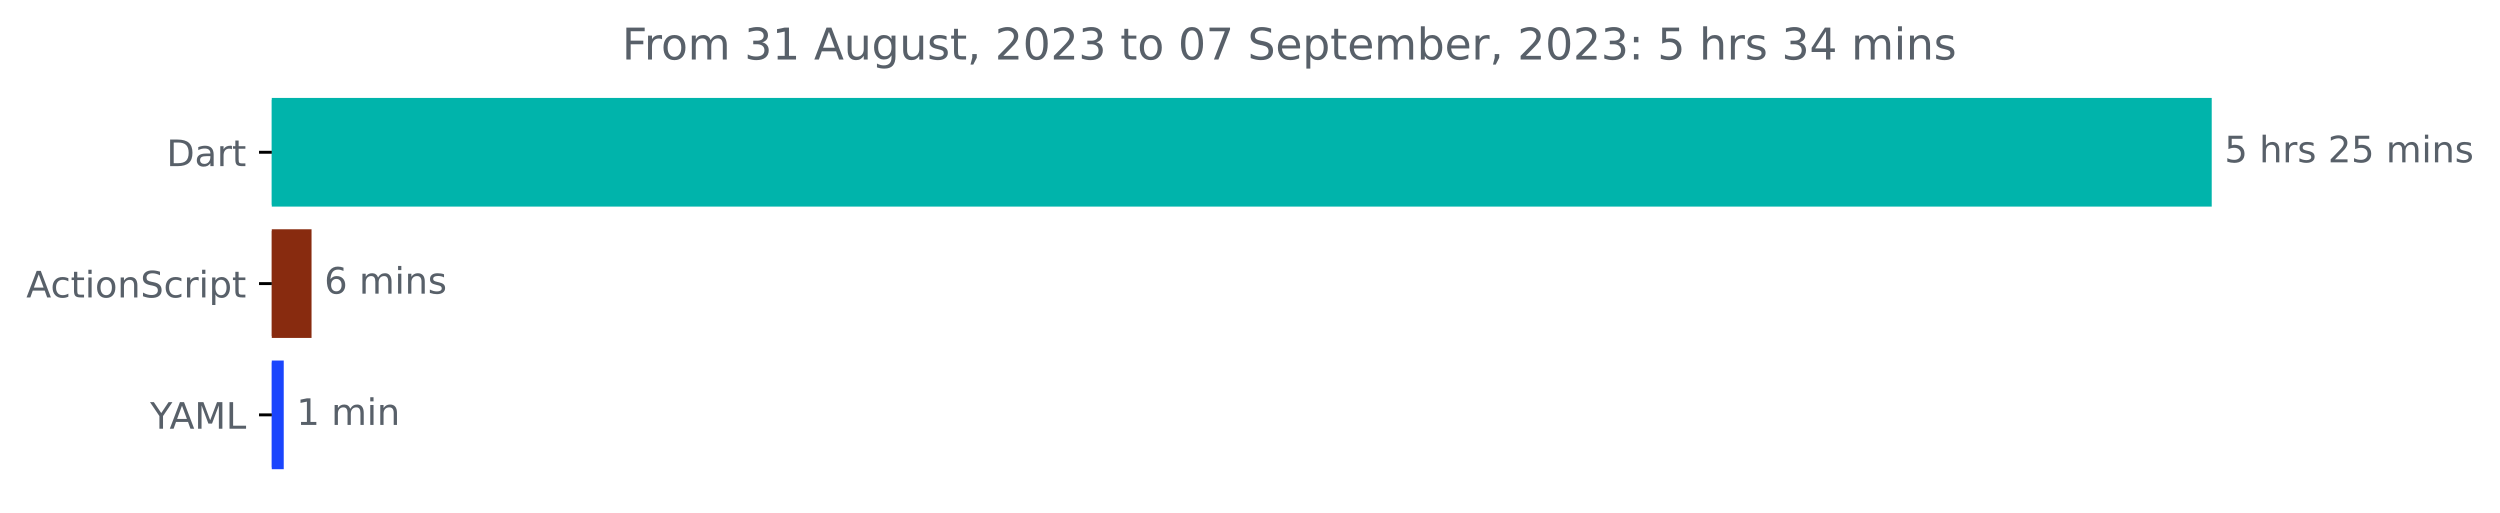
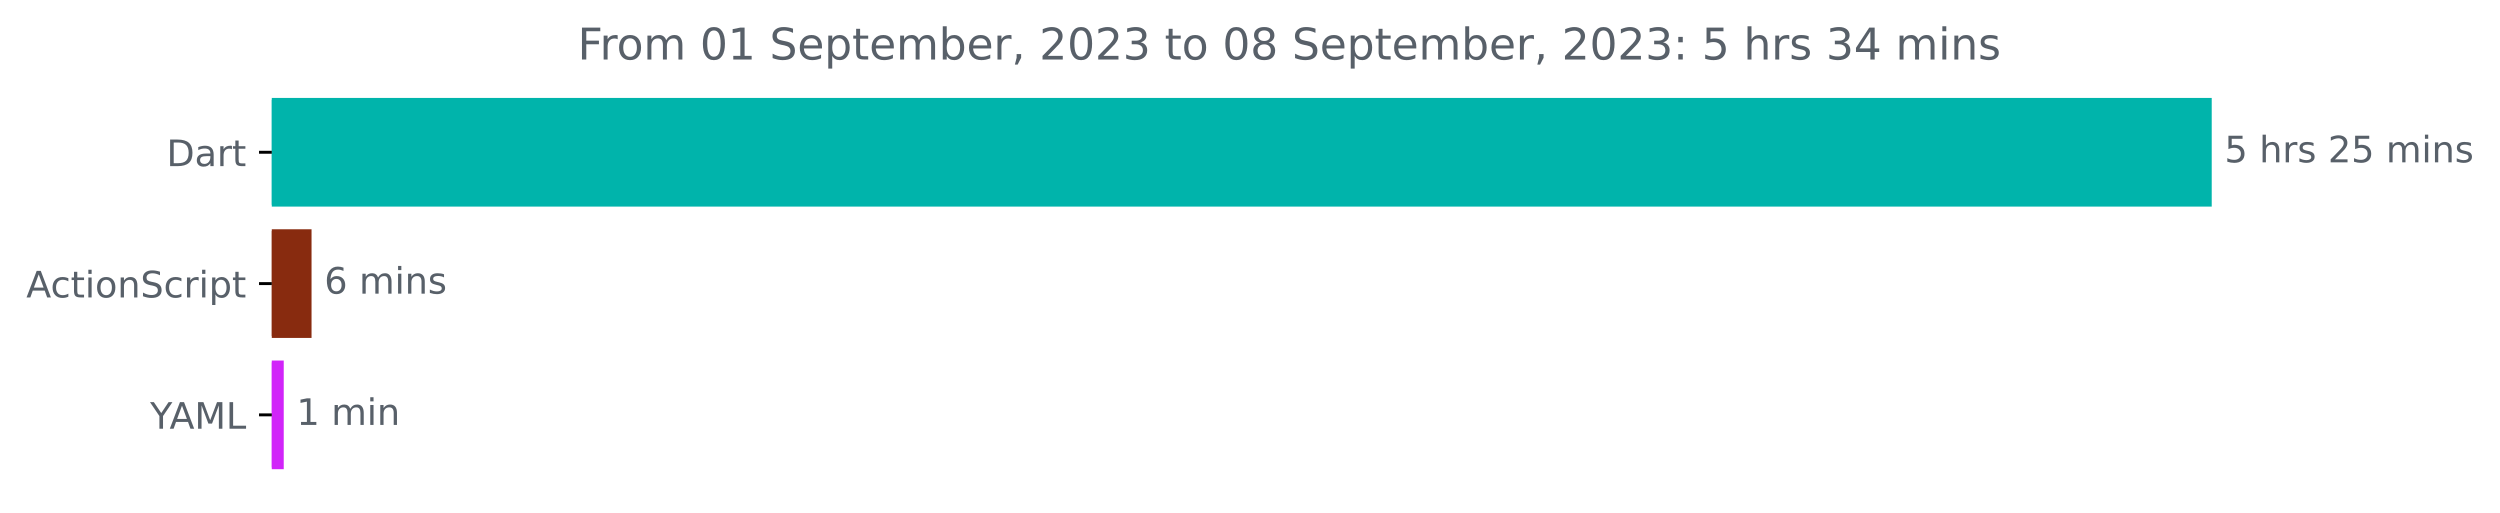
<svg xmlns="http://www.w3.org/2000/svg" xmlns:xlink="http://www.w3.org/1999/xlink" width="685.497pt" height="140.398pt" viewBox="0 0 685.497 140.398" version="1.1">
  <defs>
    <style type="text/css">*{stroke-linejoin: round; stroke-linecap: butt}</style>
  </defs>
  <g id="figure_1">
    <g id="patch_1">
      <path d="M 0 140.398  L 685.497 140.398  L 685.497 0  L 0 0  L 0 140.398  z " style="fill: none" />
    </g>
    <g id="axes_1">
      <g id="patch_2">
-         <path d="M 74.523 27.358  L 605.952 27.358  L 605.952 56.158  L 74.523 56.158  z " clip-path="url(#p97d8de7132)" style="fill: #00b4ab; stroke: #00b4ab; stroke-linejoin: miter" />
+         <path d="M 74.523 27.358  L 605.952 27.358  L 605.952 56.158  L 74.523 56.158  z " clip-path="url(#p45e8689c7c)" style="fill: #00b4ab; stroke: #00b4ab; stroke-linejoin: miter" />
      </g>
      <g id="patch_3">
-         <path d="M 74.523 63.358  L 84.925 63.358  L 84.925 92.158  L 74.523 92.158  z " clip-path="url(#p97d8de7132)" style="fill: #882b0f; stroke: #882b0f; stroke-linejoin: miter" />
+         <path d="M 74.523 63.358  L 84.925 63.358  L 84.925 92.158  L 74.523 92.158  z " clip-path="url(#p45e8689c7c)" style="fill: #882b0f; stroke: #882b0f; stroke-linejoin: miter" />
      </g>
      <g id="patch_4">
-         <path d="M 74.523 99.358  L 77.301 99.358  L 77.301 128.158  L 74.523 128.158  z " clip-path="url(#p97d8de7132)" style="fill: #1a45fd; stroke: #1a45fd; stroke-linejoin: miter" />
+         <path d="M 74.523 99.358  L 77.301 99.358  L 77.301 128.158  L 74.523 128.158  z " clip-path="url(#p45e8689c7c)" style="fill: #d124f9; stroke: #d124f9; stroke-linejoin: miter" />
      </g>
      <g id="matplotlib.axis_1" />
      <g id="matplotlib.axis_2">
        <g id="ytick_1">
          <g id="line2d_1">
            <defs>
-               <path id="me48ade24d5" d="M 0 0  L -3.5 0  " style="stroke: #000000; stroke-width: 0.8" />
+               <path id="mdd42c325bb" d="M 0 0  L -3.5 0  " style="stroke: #000000; stroke-width: 0.8" />
            </defs>
            <g>
-               <use xlink:href="#me48ade24d5" x="74.523" y="41.758" style="stroke: #000000; stroke-width: 0.8" />
+               <use xlink:href="#mdd42c325bb" x="74.523" y="41.758" style="stroke: #000000; stroke-width: 0.8" />
            </g>
          </g>
          <g id="text_1">
            <g style="fill: #586069" transform="translate(45.66406 45.55734)scale(0.1 -0.1)">
              <defs>
                <path id="DejaVuSans-44" d="M 1259 4147  L 1259 519  L 2022 519  Q 2988 519 3436 956  Q 3884 1394 3884 2338  Q 3884 3275 3436 3711  Q 2988 4147 2022 4147  L 1259 4147  z M 628 4666  L 1925 4666  Q 3281 4666 3915 4102  Q 4550 3538 4550 2338  Q 4550 1131 3912 565  Q 3275 0 1925 0  L 628 0  L 628 4666  z " transform="scale(0.015625)" />
                <path id="DejaVuSans-61" d="M 2194 1759  Q 1497 1759 1228 1600  Q 959 1441 959 1056  Q 959 750 1161 570  Q 1363 391 1709 391  Q 2188 391 2477 730  Q 2766 1069 2766 1631  L 2766 1759  L 2194 1759  z M 3341 1997  L 3341 0  L 2766 0  L 2766 531  Q 2569 213 2275 61  Q 1981 -91 1556 -91  Q 1019 -91 701 211  Q 384 513 384 1019  Q 384 1609 779 1909  Q 1175 2209 1959 2209  L 2766 2209  L 2766 2266  Q 2766 2663 2505 2880  Q 2244 3097 1772 3097  Q 1472 3097 1187 3025  Q 903 2953 641 2809  L 641 3341  Q 956 3463 1253 3523  Q 1550 3584 1831 3584  Q 2591 3584 2966 3190  Q 3341 2797 3341 1997  z " transform="scale(0.015625)" />
                <path id="DejaVuSans-72" d="M 2631 2963  Q 2534 3019 2420 3045  Q 2306 3072 2169 3072  Q 1681 3072 1420 2755  Q 1159 2438 1159 1844  L 1159 0  L 581 0  L 581 3500  L 1159 3500  L 1159 2956  Q 1341 3275 1631 3429  Q 1922 3584 2338 3584  Q 2397 3584 2469 3576  Q 2541 3569 2628 3553  L 2631 2963  z " transform="scale(0.015625)" />
                <path id="DejaVuSans-74" d="M 1172 4494  L 1172 3500  L 2356 3500  L 2356 3053  L 1172 3053  L 1172 1153  Q 1172 725 1289 603  Q 1406 481 1766 481  L 2356 481  L 2356 0  L 1766 0  Q 1100 0 847 248  Q 594 497 594 1153  L 594 3053  L 172 3053  L 172 3500  L 594 3500  L 594 4494  L 1172 4494  z " transform="scale(0.015625)" />
              </defs>
              <use xlink:href="#DejaVuSans-44" />
              <use xlink:href="#DejaVuSans-61" x="77.002" />
              <use xlink:href="#DejaVuSans-72" x="138.281" />
              <use xlink:href="#DejaVuSans-74" x="179.395" />
            </g>
          </g>
        </g>
        <g id="ytick_2">
          <g id="line2d_2">
            <g>
-               <use xlink:href="#me48ade24d5" x="74.523" y="77.758" style="stroke: #000000; stroke-width: 0.8" />
+               <use xlink:href="#mdd42c325bb" x="74.523" y="77.758" style="stroke: #000000; stroke-width: 0.8" />
            </g>
          </g>
          <g id="text_2">
            <g style="fill: #586069" transform="translate(7.2 81.55734)scale(0.1 -0.1)">
              <defs>
                <path id="DejaVuSans-41" d="M 2188 4044  L 1331 1722  L 3047 1722  L 2188 4044  z M 1831 4666  L 2547 4666  L 4325 0  L 3669 0  L 3244 1197  L 1141 1197  L 716 0  L 50 0  L 1831 4666  z " transform="scale(0.015625)" />
                <path id="DejaVuSans-63" d="M 3122 3366  L 3122 2828  Q 2878 2963 2633 3030  Q 2388 3097 2138 3097  Q 1578 3097 1268 2742  Q 959 2388 959 1747  Q 959 1106 1268 751  Q 1578 397 2138 397  Q 2388 397 2633 464  Q 2878 531 3122 666  L 3122 134  Q 2881 22 2623 -34  Q 2366 -91 2075 -91  Q 1284 -91 818 406  Q 353 903 353 1747  Q 353 2603 823 3093  Q 1294 3584 2113 3584  Q 2378 3584 2631 3529  Q 2884 3475 3122 3366  z " transform="scale(0.015625)" />
                <path id="DejaVuSans-69" d="M 603 3500  L 1178 3500  L 1178 0  L 603 0  L 603 3500  z M 603 4863  L 1178 4863  L 1178 4134  L 603 4134  L 603 4863  z " transform="scale(0.015625)" />
                <path id="DejaVuSans-6f" d="M 1959 3097  Q 1497 3097 1228 2736  Q 959 2375 959 1747  Q 959 1119 1226 758  Q 1494 397 1959 397  Q 2419 397 2687 759  Q 2956 1122 2956 1747  Q 2956 2369 2687 2733  Q 2419 3097 1959 3097  z M 1959 3584  Q 2709 3584 3137 3096  Q 3566 2609 3566 1747  Q 3566 888 3137 398  Q 2709 -91 1959 -91  Q 1206 -91 779 398  Q 353 888 353 1747  Q 353 2609 779 3096  Q 1206 3584 1959 3584  z " transform="scale(0.015625)" />
                <path id="DejaVuSans-6e" d="M 3513 2113  L 3513 0  L 2938 0  L 2938 2094  Q 2938 2591 2744 2837  Q 2550 3084 2163 3084  Q 1697 3084 1428 2787  Q 1159 2491 1159 1978  L 1159 0  L 581 0  L 581 3500  L 1159 3500  L 1159 2956  Q 1366 3272 1645 3428  Q 1925 3584 2291 3584  Q 2894 3584 3203 3211  Q 3513 2838 3513 2113  z " transform="scale(0.015625)" />
                <path id="DejaVuSans-53" d="M 3425 4513  L 3425 3897  Q 3066 4069 2747 4153  Q 2428 4238 2131 4238  Q 1616 4238 1336 4038  Q 1056 3838 1056 3469  Q 1056 3159 1242 3001  Q 1428 2844 1947 2747  L 2328 2669  Q 3034 2534 3370 2195  Q 3706 1856 3706 1288  Q 3706 609 3251 259  Q 2797 -91 1919 -91  Q 1588 -91 1214 -16  Q 841 59 441 206  L 441 856  Q 825 641 1194 531  Q 1563 422 1919 422  Q 2459 422 2753 634  Q 3047 847 3047 1241  Q 3047 1584 2836 1778  Q 2625 1972 2144 2069  L 1759 2144  Q 1053 2284 737 2584  Q 422 2884 422 3419  Q 422 4038 858 4394  Q 1294 4750 2059 4750  Q 2388 4750 2728 4690  Q 3069 4631 3425 4513  z " transform="scale(0.015625)" />
                <path id="DejaVuSans-70" d="M 1159 525  L 1159 -1331  L 581 -1331  L 581 3500  L 1159 3500  L 1159 2969  Q 1341 3281 1617 3432  Q 1894 3584 2278 3584  Q 2916 3584 3314 3078  Q 3713 2572 3713 1747  Q 3713 922 3314 415  Q 2916 -91 2278 -91  Q 1894 -91 1617 61  Q 1341 213 1159 525  z M 3116 1747  Q 3116 2381 2855 2742  Q 2594 3103 2138 3103  Q 1681 3103 1420 2742  Q 1159 2381 1159 1747  Q 1159 1113 1420 752  Q 1681 391 2138 391  Q 2594 391 2855 752  Q 3116 1113 3116 1747  z " transform="scale(0.015625)" />
              </defs>
              <use xlink:href="#DejaVuSans-41" />
              <use xlink:href="#DejaVuSans-63" x="66.658" />
              <use xlink:href="#DejaVuSans-74" x="121.639" />
              <use xlink:href="#DejaVuSans-69" x="160.848" />
              <use xlink:href="#DejaVuSans-6f" x="188.631" />
              <use xlink:href="#DejaVuSans-6e" x="249.812" />
              <use xlink:href="#DejaVuSans-53" x="313.191" />
              <use xlink:href="#DejaVuSans-63" x="376.668" />
              <use xlink:href="#DejaVuSans-72" x="431.648" />
              <use xlink:href="#DejaVuSans-69" x="472.762" />
              <use xlink:href="#DejaVuSans-70" x="500.545" />
              <use xlink:href="#DejaVuSans-74" x="564.021" />
            </g>
          </g>
        </g>
        <g id="ytick_3">
          <g id="line2d_3">
            <g>
-               <use xlink:href="#me48ade24d5" x="74.523" y="113.758" style="stroke: #000000; stroke-width: 0.8" />
+               <use xlink:href="#mdd42c325bb" x="74.523" y="113.758" style="stroke: #000000; stroke-width: 0.8" />
            </g>
          </g>
          <g id="text_3">
            <g style="fill: #586069" transform="translate(41.15 117.5573)scale(0.1 -0.1)">
              <defs>
                <path id="DejaVuSans-59" d="M -13 4666  L 666 4666  L 1959 2747  L 3244 4666  L 3922 4666  L 2272 2222  L 2272 0  L 1638 0  L 1638 2222  L -13 4666  z " transform="scale(0.015625)" />
                <path id="DejaVuSans-4d" d="M 628 4666  L 1569 4666  L 2759 1491  L 3956 4666  L 4897 4666  L 4897 0  L 4281 0  L 4281 4097  L 3078 897  L 2444 897  L 1241 4097  L 1241 0  L 628 0  L 628 4666  z " transform="scale(0.015625)" />
                <path id="DejaVuSans-4c" d="M 628 4666  L 1259 4666  L 1259 531  L 3531 531  L 3531 0  L 628 0  L 628 4666  z " transform="scale(0.015625)" />
              </defs>
              <use xlink:href="#DejaVuSans-59" />
              <use xlink:href="#DejaVuSans-41" x="53.334" />
              <use xlink:href="#DejaVuSans-4d" x="121.742" />
              <use xlink:href="#DejaVuSans-4c" x="208.021" />
            </g>
          </g>
        </g>
      </g>
      <g id="text_4">
        <g style="fill: #586069" transform="translate(609.952 44.5175)scale(0.1 -0.1)">
          <defs>
            <path id="DejaVuSans-35" d="M 691 4666  L 3169 4666  L 3169 4134  L 1269 4134  L 1269 2991  Q 1406 3038 1543 3061  Q 1681 3084 1819 3084  Q 2600 3084 3056 2656  Q 3513 2228 3513 1497  Q 3513 744 3044 326  Q 2575 -91 1722 -91  Q 1428 -91 1123 -41  Q 819 9 494 109  L 494 744  Q 775 591 1075 516  Q 1375 441 1709 441  Q 2250 441 2565 725  Q 2881 1009 2881 1497  Q 2881 1984 2565 2268  Q 2250 2553 1709 2553  Q 1456 2553 1204 2497  Q 953 2441 691 2322  L 691 4666  z " transform="scale(0.015625)" />
            <path id="DejaVuSans-20" transform="scale(0.015625)" />
            <path id="DejaVuSans-68" d="M 3513 2113  L 3513 0  L 2938 0  L 2938 2094  Q 2938 2591 2744 2837  Q 2550 3084 2163 3084  Q 1697 3084 1428 2787  Q 1159 2491 1159 1978  L 1159 0  L 581 0  L 581 4863  L 1159 4863  L 1159 2956  Q 1366 3272 1645 3428  Q 1925 3584 2291 3584  Q 2894 3584 3203 3211  Q 3513 2838 3513 2113  z " transform="scale(0.015625)" />
            <path id="DejaVuSans-73" d="M 2834 3397  L 2834 2853  Q 2591 2978 2328 3040  Q 2066 3103 1784 3103  Q 1356 3103 1142 2972  Q 928 2841 928 2578  Q 928 2378 1081 2264  Q 1234 2150 1697 2047  L 1894 2003  Q 2506 1872 2764 1633  Q 3022 1394 3022 966  Q 3022 478 2636 193  Q 2250 -91 1575 -91  Q 1294 -91 989 -36  Q 684 19 347 128  L 347 722  Q 666 556 975 473  Q 1284 391 1588 391  Q 1994 391 2212 530  Q 2431 669 2431 922  Q 2431 1156 2273 1281  Q 2116 1406 1581 1522  L 1381 1569  Q 847 1681 609 1914  Q 372 2147 372 2553  Q 372 3047 722 3315  Q 1072 3584 1716 3584  Q 2034 3584 2315 3537  Q 2597 3491 2834 3397  z " transform="scale(0.015625)" />
            <path id="DejaVuSans-32" d="M 1228 531  L 3431 531  L 3431 0  L 469 0  L 469 531  Q 828 903 1448 1529  Q 2069 2156 2228 2338  Q 2531 2678 2651 2914  Q 2772 3150 2772 3378  Q 2772 3750 2511 3984  Q 2250 4219 1831 4219  Q 1534 4219 1204 4116  Q 875 4013 500 3803  L 500 4441  Q 881 4594 1212 4672  Q 1544 4750 1819 4750  Q 2544 4750 2975 4387  Q 3406 4025 3406 3419  Q 3406 3131 3298 2873  Q 3191 2616 2906 2266  Q 2828 2175 2409 1742  Q 1991 1309 1228 531  z " transform="scale(0.015625)" />
            <path id="DejaVuSans-6d" d="M 3328 2828  Q 3544 3216 3844 3400  Q 4144 3584 4550 3584  Q 5097 3584 5394 3201  Q 5691 2819 5691 2113  L 5691 0  L 5113 0  L 5113 2094  Q 5113 2597 4934 2840  Q 4756 3084 4391 3084  Q 3944 3084 3684 2787  Q 3425 2491 3425 1978  L 3425 0  L 2847 0  L 2847 2094  Q 2847 2600 2669 2842  Q 2491 3084 2119 3084  Q 1678 3084 1418 2786  Q 1159 2488 1159 1978  L 1159 0  L 581 0  L 581 3500  L 1159 3500  L 1159 2956  Q 1356 3278 1631 3431  Q 1906 3584 2284 3584  Q 2666 3584 2933 3390  Q 3200 3197 3328 2828  z " transform="scale(0.015625)" />
          </defs>
          <use xlink:href="#DejaVuSans-35" />
          <use xlink:href="#DejaVuSans-20" x="63.623" />
          <use xlink:href="#DejaVuSans-68" x="95.41" />
          <use xlink:href="#DejaVuSans-72" x="158.789" />
          <use xlink:href="#DejaVuSans-73" x="199.902" />
          <use xlink:href="#DejaVuSans-20" x="252.002" />
          <use xlink:href="#DejaVuSans-32" x="283.789" />
          <use xlink:href="#DejaVuSans-35" x="347.412" />
          <use xlink:href="#DejaVuSans-20" x="411.035" />
          <use xlink:href="#DejaVuSans-6d" x="442.822" />
          <use xlink:href="#DejaVuSans-69" x="540.234" />
          <use xlink:href="#DejaVuSans-6e" x="568.018" />
          <use xlink:href="#DejaVuSans-73" x="631.396" />
        </g>
      </g>
      <g id="text_5">
        <g style="fill: #586069" transform="translate(88.92545 80.5175)scale(0.1 -0.1)">
          <defs>
            <path id="DejaVuSans-36" d="M 2113 2584  Q 1688 2584 1439 2293  Q 1191 2003 1191 1497  Q 1191 994 1439 701  Q 1688 409 2113 409  Q 2538 409 2786 701  Q 3034 994 3034 1497  Q 3034 2003 2786 2293  Q 2538 2584 2113 2584  z M 3366 4563  L 3366 3988  Q 3128 4100 2886 4159  Q 2644 4219 2406 4219  Q 1781 4219 1451 3797  Q 1122 3375 1075 2522  Q 1259 2794 1537 2939  Q 1816 3084 2150 3084  Q 2853 3084 3261 2657  Q 3669 2231 3669 1497  Q 3669 778 3244 343  Q 2819 -91 2113 -91  Q 1303 -91 875 529  Q 447 1150 447 2328  Q 447 3434 972 4092  Q 1497 4750 2381 4750  Q 2619 4750 2861 4703  Q 3103 4656 3366 4563  z " transform="scale(0.015625)" />
          </defs>
          <use xlink:href="#DejaVuSans-36" />
          <use xlink:href="#DejaVuSans-20" x="63.623" />
          <use xlink:href="#DejaVuSans-6d" x="95.41" />
          <use xlink:href="#DejaVuSans-69" x="192.822" />
          <use xlink:href="#DejaVuSans-6e" x="220.605" />
          <use xlink:href="#DejaVuSans-73" x="283.984" />
        </g>
      </g>
      <g id="text_6">
        <g style="fill: #586069" transform="translate(81.30094 116.5175)scale(0.1 -0.1)">
          <defs>
            <path id="DejaVuSans-31" d="M 794 531  L 1825 531  L 1825 4091  L 703 3866  L 703 4441  L 1819 4666  L 2450 4666  L 2450 531  L 3481 531  L 3481 0  L 794 0  L 794 531  z " transform="scale(0.015625)" />
          </defs>
          <use xlink:href="#DejaVuSans-31" />
          <use xlink:href="#DejaVuSans-20" x="63.623" />
          <use xlink:href="#DejaVuSans-6d" x="95.41" />
          <use xlink:href="#DejaVuSans-69" x="192.822" />
          <use xlink:href="#DejaVuSans-6e" x="220.605" />
        </g>
      </g>
      <g id="text_7">
-         <g style="fill: #586069" transform="translate(170.5675 16.31812)scale(0.12 -0.12)">
+         <g style="fill: #586069" transform="translate(158.3978 16.31812)scale(0.12 -0.12)">
          <defs>
            <path id="DejaVuSans-46" d="M 628 4666  L 3309 4666  L 3309 4134  L 1259 4134  L 1259 2759  L 3109 2759  L 3109 2228  L 1259 2228  L 1259 0  L 628 0  L 628 4666  z " transform="scale(0.015625)" />
-             <path id="DejaVuSans-33" d="M 2597 2516  Q 3050 2419 3304 2112  Q 3559 1806 3559 1356  Q 3559 666 3084 287  Q 2609 -91 1734 -91  Q 1441 -91 1130 -33  Q 819 25 488 141  L 488 750  Q 750 597 1062 519  Q 1375 441 1716 441  Q 2309 441 2620 675  Q 2931 909 2931 1356  Q 2931 1769 2642 2001  Q 2353 2234 1838 2234  L 1294 2234  L 1294 2753  L 1863 2753  Q 2328 2753 2575 2939  Q 2822 3125 2822 3475  Q 2822 3834 2567 4026  Q 2313 4219 1838 4219  Q 1578 4219 1281 4162  Q 984 4106 628 3988  L 628 4550  Q 988 4650 1302 4700  Q 1616 4750 1894 4750  Q 2613 4750 3031 4423  Q 3450 4097 3450 3541  Q 3450 3153 3228 2886  Q 3006 2619 2597 2516  z " transform="scale(0.015625)" />
-             <path id="DejaVuSans-75" d="M 544 1381  L 544 3500  L 1119 3500  L 1119 1403  Q 1119 906 1312 657  Q 1506 409 1894 409  Q 2359 409 2629 706  Q 2900 1003 2900 1516  L 2900 3500  L 3475 3500  L 3475 0  L 2900 0  L 2900 538  Q 2691 219 2414 64  Q 2138 -91 1772 -91  Q 1169 -91 856 284  Q 544 659 544 1381  z M 1991 3584  L 1991 3584  z " transform="scale(0.015625)" />
-             <path id="DejaVuSans-67" d="M 2906 1791  Q 2906 2416 2648 2759  Q 2391 3103 1925 3103  Q 1463 3103 1205 2759  Q 947 2416 947 1791  Q 947 1169 1205 825  Q 1463 481 1925 481  Q 2391 481 2648 825  Q 2906 1169 2906 1791  z M 3481 434  Q 3481 -459 3084 -895  Q 2688 -1331 1869 -1331  Q 1566 -1331 1297 -1286  Q 1028 -1241 775 -1147  L 775 -588  Q 1028 -725 1275 -790  Q 1522 -856 1778 -856  Q 2344 -856 2625 -561  Q 2906 -266 2906 331  L 2906 616  Q 2728 306 2450 153  Q 2172 0 1784 0  Q 1141 0 747 490  Q 353 981 353 1791  Q 353 2603 747 3093  Q 1141 3584 1784 3584  Q 2172 3584 2450 3431  Q 2728 3278 2906 2969  L 2906 3500  L 3481 3500  L 3481 434  z " transform="scale(0.015625)" />
-             <path id="DejaVuSans-2c" d="M 750 794  L 1409 794  L 1409 256  L 897 -744  L 494 -744  L 750 256  L 750 794  z " transform="scale(0.015625)" />
            <path id="DejaVuSans-30" d="M 2034 4250  Q 1547 4250 1301 3770  Q 1056 3291 1056 2328  Q 1056 1369 1301 889  Q 1547 409 2034 409  Q 2525 409 2770 889  Q 3016 1369 3016 2328  Q 3016 3291 2770 3770  Q 2525 4250 2034 4250  z M 2034 4750  Q 2819 4750 3233 4129  Q 3647 3509 3647 2328  Q 3647 1150 3233 529  Q 2819 -91 2034 -91  Q 1250 -91 836 529  Q 422 1150 422 2328  Q 422 3509 836 4129  Q 1250 4750 2034 4750  z " transform="scale(0.015625)" />
-             <path id="DejaVuSans-37" d="M 525 4666  L 3525 4666  L 3525 4397  L 1831 0  L 1172 0  L 2766 4134  L 525 4134  L 525 4666  z " transform="scale(0.015625)" />
            <path id="DejaVuSans-65" d="M 3597 1894  L 3597 1613  L 953 1613  Q 991 1019 1311 708  Q 1631 397 2203 397  Q 2534 397 2845 478  Q 3156 559 3463 722  L 3463 178  Q 3153 47 2828 -22  Q 2503 -91 2169 -91  Q 1331 -91 842 396  Q 353 884 353 1716  Q 353 2575 817 3079  Q 1281 3584 2069 3584  Q 2775 3584 3186 3129  Q 3597 2675 3597 1894  z M 3022 2063  Q 3016 2534 2758 2815  Q 2500 3097 2075 3097  Q 1594 3097 1305 2825  Q 1016 2553 972 2059  L 3022 2063  z " transform="scale(0.015625)" />
            <path id="DejaVuSans-62" d="M 3116 1747  Q 3116 2381 2855 2742  Q 2594 3103 2138 3103  Q 1681 3103 1420 2742  Q 1159 2381 1159 1747  Q 1159 1113 1420 752  Q 1681 391 2138 391  Q 2594 391 2855 752  Q 3116 1113 3116 1747  z M 1159 2969  Q 1341 3281 1617 3432  Q 1894 3584 2278 3584  Q 2916 3584 3314 3078  Q 3713 2572 3713 1747  Q 3713 922 3314 415  Q 2916 -91 2278 -91  Q 1894 -91 1617 61  Q 1341 213 1159 525  L 1159 0  L 581 0  L 581 4863  L 1159 4863  L 1159 2969  z " transform="scale(0.015625)" />
+             <path id="DejaVuSans-2c" d="M 750 794  L 1409 794  L 1409 256  L 897 -744  L 494 -744  L 750 256  L 750 794  z " transform="scale(0.015625)" />
+             <path id="DejaVuSans-33" d="M 2597 2516  Q 3050 2419 3304 2112  Q 3559 1806 3559 1356  Q 3559 666 3084 287  Q 2609 -91 1734 -91  Q 1441 -91 1130 -33  Q 819 25 488 141  L 488 750  Q 750 597 1062 519  Q 1375 441 1716 441  Q 2309 441 2620 675  Q 2931 909 2931 1356  Q 2931 1769 2642 2001  Q 2353 2234 1838 2234  L 1294 2234  L 1294 2753  L 1863 2753  Q 2328 2753 2575 2939  Q 2822 3125 2822 3475  Q 2822 3834 2567 4026  Q 2313 4219 1838 4219  Q 1578 4219 1281 4162  Q 984 4106 628 3988  L 628 4550  Q 988 4650 1302 4700  Q 1616 4750 1894 4750  Q 2613 4750 3031 4423  Q 3450 4097 3450 3541  Q 3450 3153 3228 2886  Q 3006 2619 2597 2516  z " transform="scale(0.015625)" />
+             <path id="DejaVuSans-38" d="M 2034 2216  Q 1584 2216 1326 1975  Q 1069 1734 1069 1313  Q 1069 891 1326 650  Q 1584 409 2034 409  Q 2484 409 2743 651  Q 3003 894 3003 1313  Q 3003 1734 2745 1975  Q 2488 2216 2034 2216  z M 1403 2484  Q 997 2584 770 2862  Q 544 3141 544 3541  Q 544 4100 942 4425  Q 1341 4750 2034 4750  Q 2731 4750 3128 4425  Q 3525 4100 3525 3541  Q 3525 3141 3298 2862  Q 3072 2584 2669 2484  Q 3125 2378 3379 2068  Q 3634 1759 3634 1313  Q 3634 634 3220 271  Q 2806 -91 2034 -91  Q 1263 -91 848 271  Q 434 634 434 1313  Q 434 1759 690 2068  Q 947 2378 1403 2484  z M 1172 3481  Q 1172 3119 1398 2916  Q 1625 2713 2034 2713  Q 2441 2713 2670 2916  Q 2900 3119 2900 3481  Q 2900 3844 2670 4047  Q 2441 4250 2034 4250  Q 1625 4250 1398 4047  Q 1172 3844 1172 3481  z " transform="scale(0.015625)" />
            <path id="DejaVuSans-3a" d="M 750 794  L 1409 794  L 1409 0  L 750 0  L 750 794  z M 750 3309  L 1409 3309  L 1409 2516  L 750 2516  L 750 3309  z " transform="scale(0.015625)" />
            <path id="DejaVuSans-34" d="M 2419 4116  L 825 1625  L 2419 1625  L 2419 4116  z M 2253 4666  L 3047 4666  L 3047 1625  L 3713 1625  L 3713 1100  L 3047 1100  L 3047 0  L 2419 0  L 2419 1100  L 313 1100  L 313 1709  L 2253 4666  z " transform="scale(0.015625)" />
          </defs>
          <use xlink:href="#DejaVuSans-46" />
          <use xlink:href="#DejaVuSans-72" x="50.27" />
          <use xlink:href="#DejaVuSans-6f" x="89.133" />
          <use xlink:href="#DejaVuSans-6d" x="150.314" />
          <use xlink:href="#DejaVuSans-20" x="247.727" />
-           <use xlink:href="#DejaVuSans-33" x="279.514" />
+           <use xlink:href="#DejaVuSans-30" x="279.514" />
          <use xlink:href="#DejaVuSans-31" x="343.137" />
          <use xlink:href="#DejaVuSans-20" x="406.76" />
-           <use xlink:href="#DejaVuSans-41" x="438.547" />
-           <use xlink:href="#DejaVuSans-75" x="506.955" />
-           <use xlink:href="#DejaVuSans-67" x="570.334" />
-           <use xlink:href="#DejaVuSans-75" x="633.811" />
-           <use xlink:href="#DejaVuSans-73" x="697.189" />
-           <use xlink:href="#DejaVuSans-74" x="749.289" />
-           <use xlink:href="#DejaVuSans-2c" x="788.498" />
-           <use xlink:href="#DejaVuSans-20" x="820.285" />
-           <use xlink:href="#DejaVuSans-32" x="852.072" />
-           <use xlink:href="#DejaVuSans-30" x="915.695" />
-           <use xlink:href="#DejaVuSans-32" x="979.318" />
-           <use xlink:href="#DejaVuSans-33" x="1042.941" />
-           <use xlink:href="#DejaVuSans-20" x="1106.564" />
-           <use xlink:href="#DejaVuSans-74" x="1138.352" />
-           <use xlink:href="#DejaVuSans-6f" x="1177.561" />
-           <use xlink:href="#DejaVuSans-20" x="1238.742" />
-           <use xlink:href="#DejaVuSans-30" x="1270.529" />
-           <use xlink:href="#DejaVuSans-37" x="1334.152" />
-           <use xlink:href="#DejaVuSans-20" x="1397.775" />
-           <use xlink:href="#DejaVuSans-53" x="1429.562" />
-           <use xlink:href="#DejaVuSans-65" x="1493.039" />
-           <use xlink:href="#DejaVuSans-70" x="1554.562" />
-           <use xlink:href="#DejaVuSans-74" x="1618.039" />
-           <use xlink:href="#DejaVuSans-65" x="1657.248" />
-           <use xlink:href="#DejaVuSans-6d" x="1718.771" />
-           <use xlink:href="#DejaVuSans-62" x="1816.184" />
-           <use xlink:href="#DejaVuSans-65" x="1879.66" />
-           <use xlink:href="#DejaVuSans-72" x="1941.184" />
-           <use xlink:href="#DejaVuSans-2c" x="1982.297" />
-           <use xlink:href="#DejaVuSans-20" x="2014.084" />
-           <use xlink:href="#DejaVuSans-32" x="2045.871" />
-           <use xlink:href="#DejaVuSans-30" x="2109.494" />
-           <use xlink:href="#DejaVuSans-32" x="2173.117" />
-           <use xlink:href="#DejaVuSans-33" x="2236.74" />
-           <use xlink:href="#DejaVuSans-3a" x="2300.363" />
-           <use xlink:href="#DejaVuSans-20" x="2334.055" />
-           <use xlink:href="#DejaVuSans-35" x="2365.842" />
-           <use xlink:href="#DejaVuSans-20" x="2429.465" />
-           <use xlink:href="#DejaVuSans-68" x="2461.252" />
-           <use xlink:href="#DejaVuSans-72" x="2524.631" />
-           <use xlink:href="#DejaVuSans-73" x="2565.744" />
-           <use xlink:href="#DejaVuSans-20" x="2617.844" />
-           <use xlink:href="#DejaVuSans-33" x="2649.631" />
-           <use xlink:href="#DejaVuSans-34" x="2713.254" />
-           <use xlink:href="#DejaVuSans-20" x="2776.877" />
-           <use xlink:href="#DejaVuSans-6d" x="2808.664" />
-           <use xlink:href="#DejaVuSans-69" x="2906.076" />
-           <use xlink:href="#DejaVuSans-6e" x="2933.859" />
-           <use xlink:href="#DejaVuSans-73" x="2997.238" />
+           <use xlink:href="#DejaVuSans-53" x="438.547" />
+           <use xlink:href="#DejaVuSans-65" x="502.023" />
+           <use xlink:href="#DejaVuSans-70" x="563.547" />
+           <use xlink:href="#DejaVuSans-74" x="627.023" />
+           <use xlink:href="#DejaVuSans-65" x="666.232" />
+           <use xlink:href="#DejaVuSans-6d" x="727.756" />
+           <use xlink:href="#DejaVuSans-62" x="825.168" />
+           <use xlink:href="#DejaVuSans-65" x="888.645" />
+           <use xlink:href="#DejaVuSans-72" x="950.168" />
+           <use xlink:href="#DejaVuSans-2c" x="991.281" />
+           <use xlink:href="#DejaVuSans-20" x="1023.068" />
+           <use xlink:href="#DejaVuSans-32" x="1054.855" />
+           <use xlink:href="#DejaVuSans-30" x="1118.479" />
+           <use xlink:href="#DejaVuSans-32" x="1182.102" />
+           <use xlink:href="#DejaVuSans-33" x="1245.725" />
+           <use xlink:href="#DejaVuSans-20" x="1309.348" />
+           <use xlink:href="#DejaVuSans-74" x="1341.135" />
+           <use xlink:href="#DejaVuSans-6f" x="1380.344" />
+           <use xlink:href="#DejaVuSans-20" x="1441.525" />
+           <use xlink:href="#DejaVuSans-30" x="1473.312" />
+           <use xlink:href="#DejaVuSans-38" x="1536.936" />
+           <use xlink:href="#DejaVuSans-20" x="1600.559" />
+           <use xlink:href="#DejaVuSans-53" x="1632.346" />
+           <use xlink:href="#DejaVuSans-65" x="1695.822" />
+           <use xlink:href="#DejaVuSans-70" x="1757.346" />
+           <use xlink:href="#DejaVuSans-74" x="1820.822" />
+           <use xlink:href="#DejaVuSans-65" x="1860.031" />
+           <use xlink:href="#DejaVuSans-6d" x="1921.555" />
+           <use xlink:href="#DejaVuSans-62" x="2018.967" />
+           <use xlink:href="#DejaVuSans-65" x="2082.443" />
+           <use xlink:href="#DejaVuSans-72" x="2143.967" />
+           <use xlink:href="#DejaVuSans-2c" x="2185.08" />
+           <use xlink:href="#DejaVuSans-20" x="2216.867" />
+           <use xlink:href="#DejaVuSans-32" x="2248.654" />
+           <use xlink:href="#DejaVuSans-30" x="2312.277" />
+           <use xlink:href="#DejaVuSans-32" x="2375.9" />
+           <use xlink:href="#DejaVuSans-33" x="2439.523" />
+           <use xlink:href="#DejaVuSans-3a" x="2503.146" />
+           <use xlink:href="#DejaVuSans-20" x="2536.838" />
+           <use xlink:href="#DejaVuSans-35" x="2568.625" />
+           <use xlink:href="#DejaVuSans-20" x="2632.248" />
+           <use xlink:href="#DejaVuSans-68" x="2664.035" />
+           <use xlink:href="#DejaVuSans-72" x="2727.414" />
+           <use xlink:href="#DejaVuSans-73" x="2768.527" />
+           <use xlink:href="#DejaVuSans-20" x="2820.627" />
+           <use xlink:href="#DejaVuSans-33" x="2852.414" />
+           <use xlink:href="#DejaVuSans-34" x="2916.037" />
+           <use xlink:href="#DejaVuSans-20" x="2979.66" />
+           <use xlink:href="#DejaVuSans-6d" x="3011.447" />
+           <use xlink:href="#DejaVuSans-69" x="3108.859" />
+           <use xlink:href="#DejaVuSans-6e" x="3136.643" />
+           <use xlink:href="#DejaVuSans-73" x="3200.021" />
        </g>
      </g>
    </g>
  </g>
  <defs>
-     <clipPath id="p97d8de7132">
+     <clipPath id="p45e8689c7c">
      <rect x="74.523" y="22.318" width="558" height="110.88" />
    </clipPath>
  </defs>
</svg>
